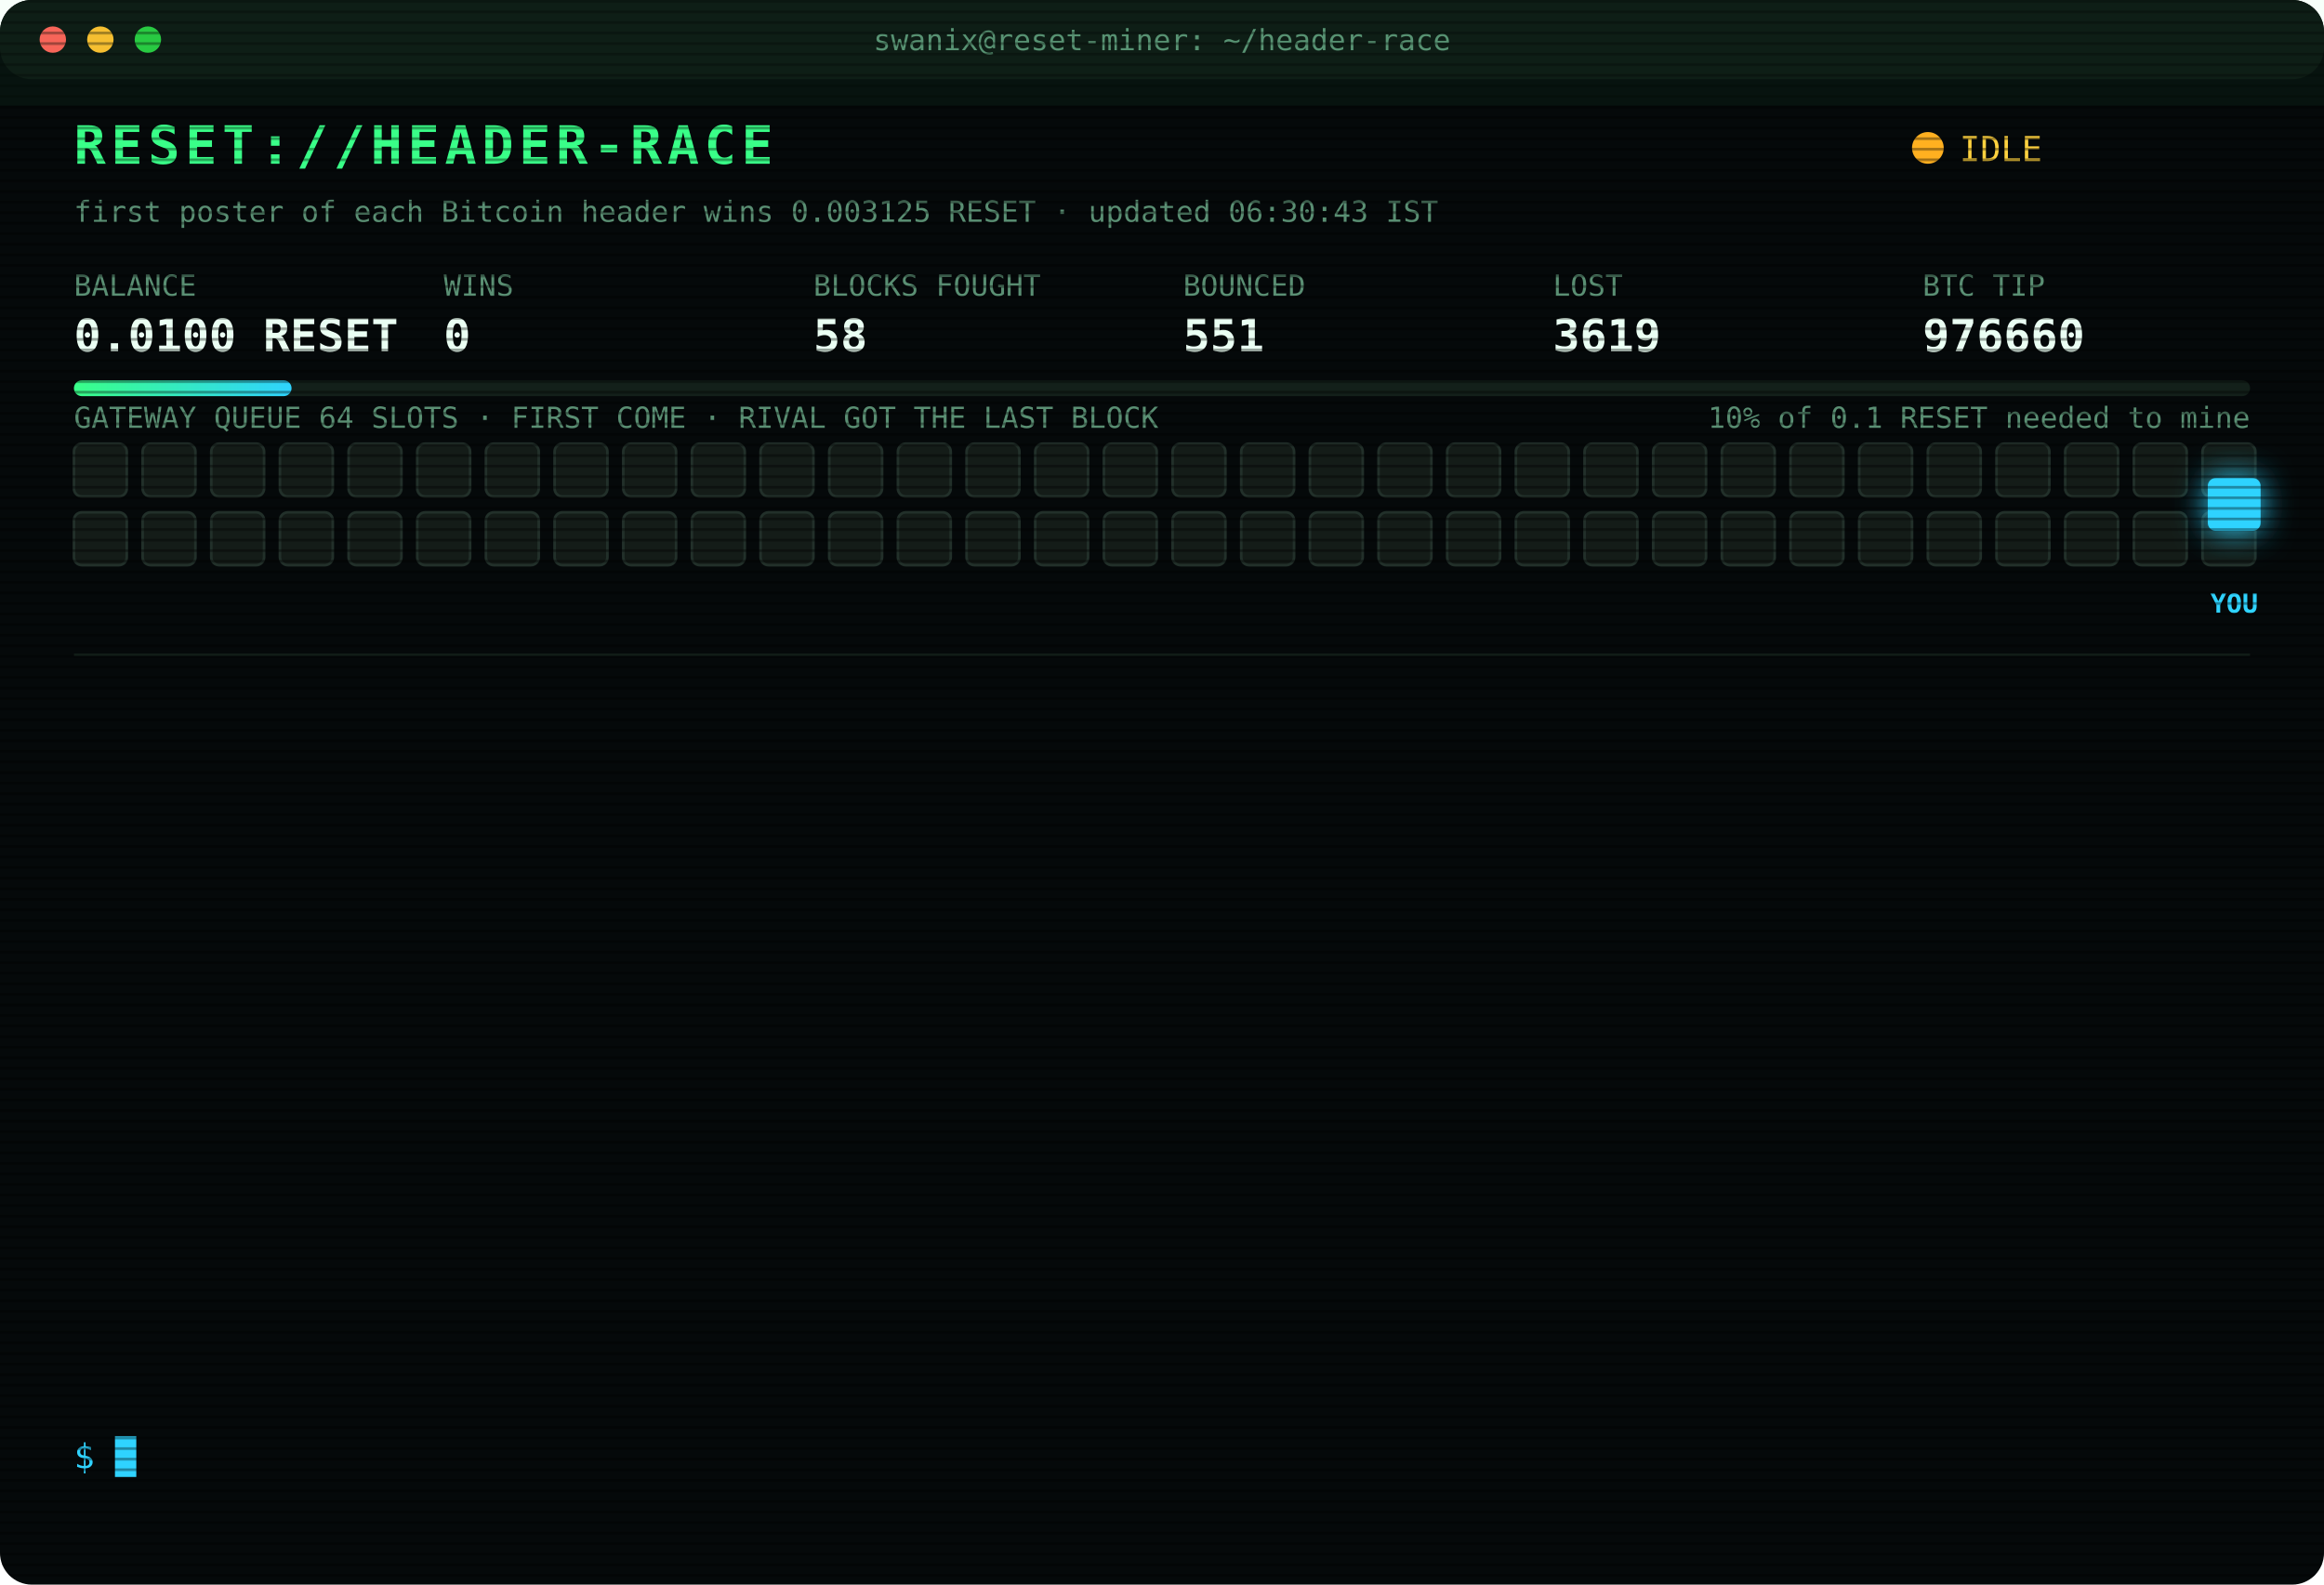
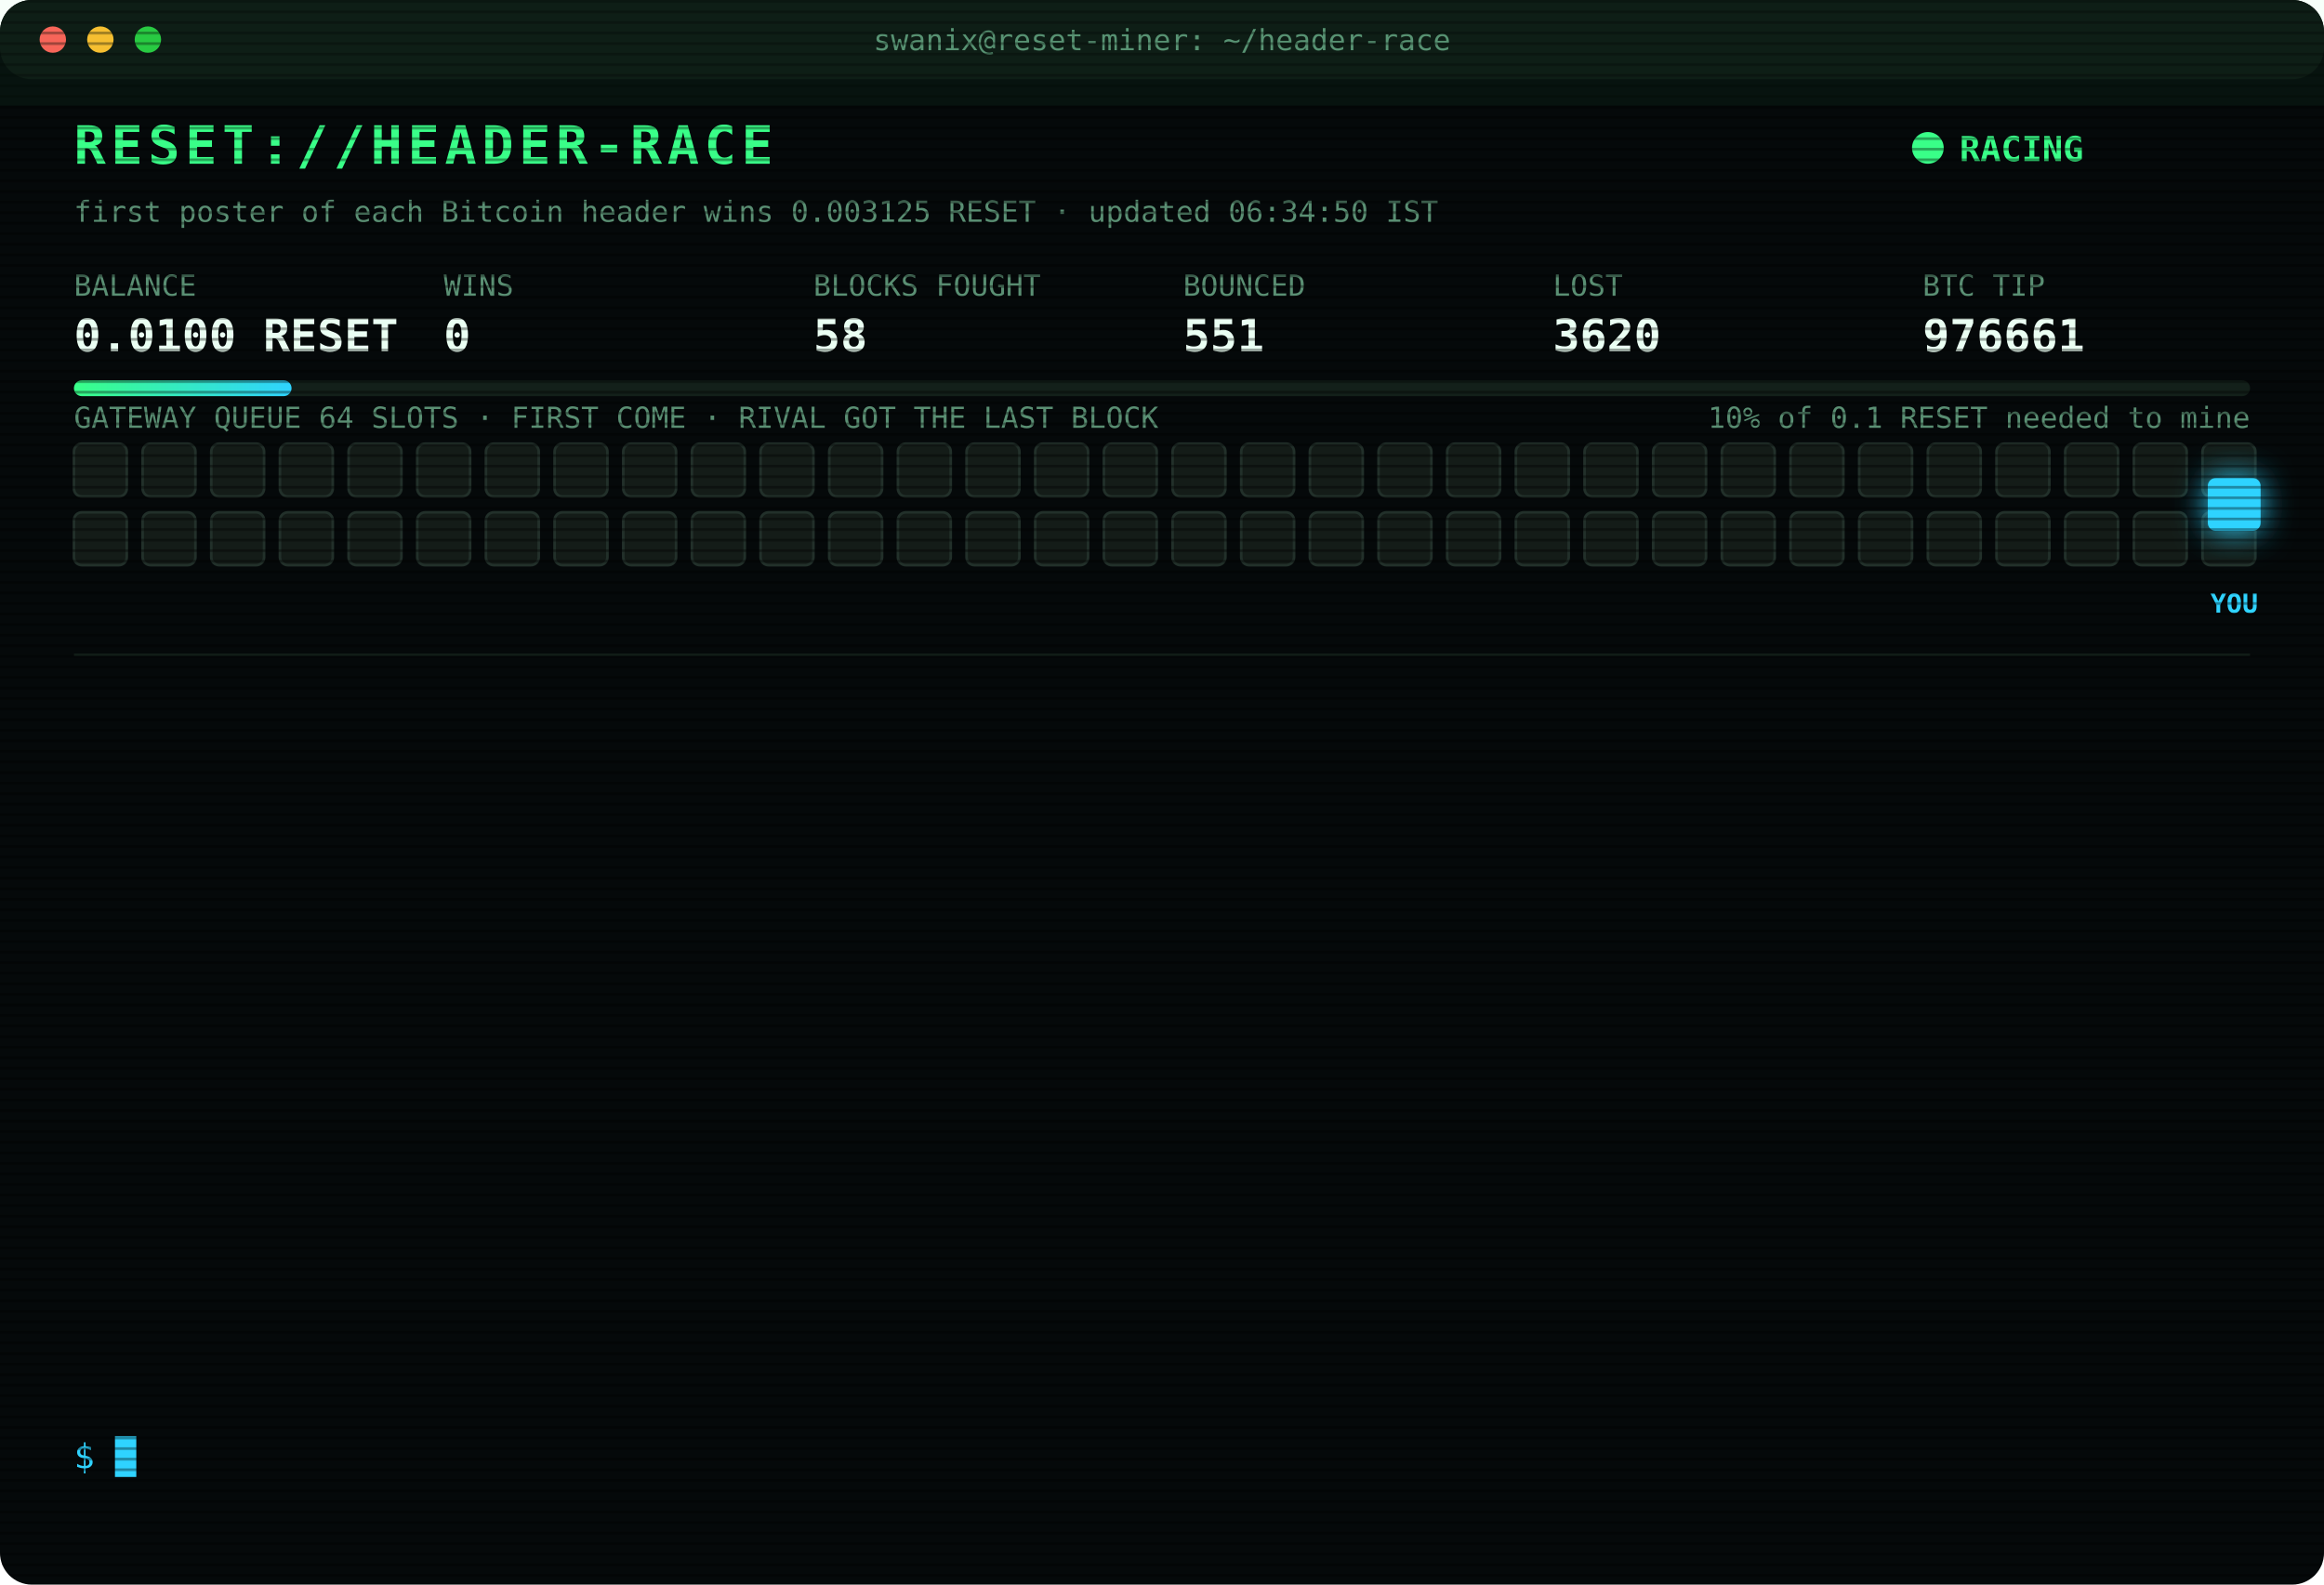
<svg xmlns="http://www.w3.org/2000/svg" width="880" height="600" viewBox="0 0 880 600" font-family="ui-monospace,SFMono-Regular,Menlo,Consolas,monospace">
  <style>
text{font-size:13px;fill:#7CFFB2}
.title{font-size:20px;font-weight:700;fill:#39FF88;letter-spacing:2px;animation:glitch 3s infinite steps(1)}
.sub{fill:#2fd3ff}.k{fill:#5a8f73;font-size:11px}.v{font-size:17px;font-weight:700;fill:#eafff3}
.ts{fill:#3f6b56}.boot{fill:#2fd3ff}.dim{fill:#5a8f73}.bad{fill:#ff4d6d}.warn{fill:#ffd23f}.mag{fill:#ff5cf0}.win{fill:#39FF88;font-weight:700}
.tag{font-size:10px;fill:#2fd3ff;font-weight:700}
.rival{fill:#26332c;stroke:#3c5a49;animation:jam 1.2s infinite alternate}
.idle{fill:#141c18;stroke:#22302a;animation:breathe 4s infinite}
.me{fill:#2fd3ff;filter:drop-shadow(0 0 6px #2fd3ff)}
.hover{animation:nudge 1.1s infinite ease-in-out}.bounce{animation:kick 1.4s infinite}
.ln{opacity:0;animation:in .4s forwards}
.cur{animation:blink 1s infinite steps(1)}
.scan{animation:scan 6s infinite linear}
.led{animation:blink 1.4s infinite}
@keyframes in{from{opacity:0;transform:translateX(-6px)}to{opacity:1;transform:none}}
@keyframes blink{50%{opacity:0}}
@keyframes jam{to{fill:#33463b}}
@keyframes breathe{50%{opacity:.4}}
@keyframes nudge{50%{transform:translateX(-10px)}}
@keyframes kick{0%,100%{transform:none}30%{transform:translateX(-14px)}55%{transform:translateX(10px) translateY(-6px)}}
@keyframes glitch{0%,92%{transform:none}93%{transform:translateX(2px);fill:#ff4d6d}95%{transform:translateX(-2px);fill:#2fd3ff}97%{transform:none}}
@keyframes scan{from{transform:translateY(-40px)}to{transform:translateY(600px)}}
</style>
  <defs>
    <pattern id="sl" width="4" height="4" patternUnits="userSpaceOnUse">
      <rect width="4" height="1" fill="#000" opacity=".35" />
    </pattern>
    <linearGradient id="bar">
      <stop offset="0" stop-color="#39FF88" />
      <stop offset="1" stop-color="#2fd3ff" />
    </linearGradient>
  </defs>
  <rect width="880" height="600" rx="12" fill="#05090a" />
  <rect width="880" height="30" rx="12" fill="#0d1512" />
  <circle cx="20" cy="15" r="5" fill="#ff5f57" />
  <circle cx="38" cy="15" r="5" fill="#febc2e" />
  <circle cx="56" cy="15" r="5" fill="#28c840" />
  <text x="440" y="19" text-anchor="middle" class="k">swanix@reset-miner: ~/header-race</text>
  <text x="28" y="62" class="title">RESET://HEADER-RACE</text>
-   <circle class="led" cx="730" cy="56" r="6" fill="#ffb020" />
-   <text x="742" y="61" class="warn">IDLE</text>
-   <text x="28" y="84" class="k">first poster of each Bitcoin header wins 0.003125 RESET · updated 06:30:43 IST</text>
+   <circle class="led" cx="730" cy="56" r="6" fill="#39FF88" />
+   <text x="742" y="61" class="win">RACING</text>
+   <text x="28" y="84" class="k">first poster of each Bitcoin header wins 0.003125 RESET · updated 06:34:50 IST</text>
  <text x="28" y="112" class="k">BALANCE</text>
  <text x="28" y="133" class="v">0.0100 RESET</text>
  <text x="168" y="112" class="k">WINS</text>
  <text x="168" y="133" class="v">0</text>
  <text x="308" y="112" class="k">BLOCKS FOUGHT</text>
  <text x="308" y="133" class="v">58</text>
  <text x="448" y="112" class="k">BOUNCED</text>
  <text x="448" y="133" class="v">551</text>
  <text x="588" y="112" class="k">LOST</text>
-   <text x="588" y="133" class="v">3619</text>
+   <text x="588" y="133" class="v">3620</text>
  <text x="728" y="112" class="k">BTC TIP</text>
-   <text x="728" y="133" class="v">976660</text>
+   <text x="728" y="133" class="v">976661</text>
  <rect x="28" y="144" width="824" height="6" rx="3" fill="#13201a" />
  <rect x="28" y="144" width="82.4" height="6" rx="3" fill="url(#bar)" />
  <text x="852" y="162" text-anchor="end" class="k">10% of 0.1 RESET needed to mine</text>
  <text x="28" y="162" class="k">GATEWAY QUEUE 64 SLOTS · FIRST COME · RIVAL GOT THE LAST BLOCK</text>
  <rect class="idle" x="28" y="168" width="20" height="20" rx="3" style="animation-delay:0.00s" />
  <rect class="idle" x="54" y="168" width="20" height="20" rx="3" style="animation-delay:0.05s" />
  <rect class="idle" x="80" y="168" width="20" height="20" rx="3" style="animation-delay:0.10s" />
  <rect class="idle" x="106" y="168" width="20" height="20" rx="3" style="animation-delay:0.15s" />
  <rect class="idle" x="132" y="168" width="20" height="20" rx="3" style="animation-delay:0.20s" />
  <rect class="idle" x="158" y="168" width="20" height="20" rx="3" style="animation-delay:0.25s" />
  <rect class="idle" x="184" y="168" width="20" height="20" rx="3" style="animation-delay:0.30s" />
  <rect class="idle" x="210" y="168" width="20" height="20" rx="3" style="animation-delay:0.35s" />
  <rect class="idle" x="236" y="168" width="20" height="20" rx="3" style="animation-delay:0.40s" />
  <rect class="idle" x="262" y="168" width="20" height="20" rx="3" style="animation-delay:0.45s" />
  <rect class="idle" x="288" y="168" width="20" height="20" rx="3" style="animation-delay:0.50s" />
  <rect class="idle" x="314" y="168" width="20" height="20" rx="3" style="animation-delay:0.55s" />
  <rect class="idle" x="340" y="168" width="20" height="20" rx="3" style="animation-delay:0.60s" />
  <rect class="idle" x="366" y="168" width="20" height="20" rx="3" style="animation-delay:0.65s" />
  <rect class="idle" x="392" y="168" width="20" height="20" rx="3" style="animation-delay:0.70s" />
  <rect class="idle" x="418" y="168" width="20" height="20" rx="3" style="animation-delay:0.75s" />
  <rect class="idle" x="444" y="168" width="20" height="20" rx="3" style="animation-delay:0.80s" />
  <rect class="idle" x="470" y="168" width="20" height="20" rx="3" style="animation-delay:0.85s" />
  <rect class="idle" x="496" y="168" width="20" height="20" rx="3" style="animation-delay:0.90s" />
  <rect class="idle" x="522" y="168" width="20" height="20" rx="3" style="animation-delay:0.95s" />
  <rect class="idle" x="548" y="168" width="20" height="20" rx="3" style="animation-delay:1.00s" />
  <rect class="idle" x="574" y="168" width="20" height="20" rx="3" style="animation-delay:1.05s" />
  <rect class="idle" x="600" y="168" width="20" height="20" rx="3" style="animation-delay:1.10s" />
  <rect class="idle" x="626" y="168" width="20" height="20" rx="3" style="animation-delay:1.15s" />
  <rect class="idle" x="652" y="168" width="20" height="20" rx="3" style="animation-delay:1.20s" />
  <rect class="idle" x="678" y="168" width="20" height="20" rx="3" style="animation-delay:1.25s" />
  <rect class="idle" x="704" y="168" width="20" height="20" rx="3" style="animation-delay:1.30s" />
  <rect class="idle" x="730" y="168" width="20" height="20" rx="3" style="animation-delay:1.35s" />
  <rect class="idle" x="756" y="168" width="20" height="20" rx="3" style="animation-delay:1.40s" />
  <rect class="idle" x="782" y="168" width="20" height="20" rx="3" style="animation-delay:1.45s" />
  <rect class="idle" x="808" y="168" width="20" height="20" rx="3" style="animation-delay:1.50s" />
  <rect class="idle" x="834" y="168" width="20" height="20" rx="3" style="animation-delay:1.55s" />
  <rect class="idle" x="28" y="194" width="20" height="20" rx="3" style="animation-delay:1.60s" />
  <rect class="idle" x="54" y="194" width="20" height="20" rx="3" style="animation-delay:1.65s" />
  <rect class="idle" x="80" y="194" width="20" height="20" rx="3" style="animation-delay:1.70s" />
  <rect class="idle" x="106" y="194" width="20" height="20" rx="3" style="animation-delay:1.75s" />
  <rect class="idle" x="132" y="194" width="20" height="20" rx="3" style="animation-delay:1.80s" />
  <rect class="idle" x="158" y="194" width="20" height="20" rx="3" style="animation-delay:1.85s" />
  <rect class="idle" x="184" y="194" width="20" height="20" rx="3" style="animation-delay:1.90s" />
  <rect class="idle" x="210" y="194" width="20" height="20" rx="3" style="animation-delay:1.95s" />
  <rect class="idle" x="236" y="194" width="20" height="20" rx="3" style="animation-delay:2.00s" />
  <rect class="idle" x="262" y="194" width="20" height="20" rx="3" style="animation-delay:2.05s" />
  <rect class="idle" x="288" y="194" width="20" height="20" rx="3" style="animation-delay:2.10s" />
  <rect class="idle" x="314" y="194" width="20" height="20" rx="3" style="animation-delay:2.15s" />
  <rect class="idle" x="340" y="194" width="20" height="20" rx="3" style="animation-delay:2.20s" />
  <rect class="idle" x="366" y="194" width="20" height="20" rx="3" style="animation-delay:2.25s" />
  <rect class="idle" x="392" y="194" width="20" height="20" rx="3" style="animation-delay:2.30s" />
  <rect class="idle" x="418" y="194" width="20" height="20" rx="3" style="animation-delay:2.35s" />
  <rect class="idle" x="444" y="194" width="20" height="20" rx="3" style="animation-delay:2.40s" />
  <rect class="idle" x="470" y="194" width="20" height="20" rx="3" style="animation-delay:2.45s" />
  <rect class="idle" x="496" y="194" width="20" height="20" rx="3" style="animation-delay:2.50s" />
  <rect class="idle" x="522" y="194" width="20" height="20" rx="3" style="animation-delay:2.55s" />
  <rect class="idle" x="548" y="194" width="20" height="20" rx="3" style="animation-delay:2.60s" />
  <rect class="idle" x="574" y="194" width="20" height="20" rx="3" style="animation-delay:2.65s" />
  <rect class="idle" x="600" y="194" width="20" height="20" rx="3" style="animation-delay:2.70s" />
  <rect class="idle" x="626" y="194" width="20" height="20" rx="3" style="animation-delay:2.75s" />
  <rect class="idle" x="652" y="194" width="20" height="20" rx="3" style="animation-delay:2.80s" />
  <rect class="idle" x="678" y="194" width="20" height="20" rx="3" style="animation-delay:2.85s" />
  <rect class="idle" x="704" y="194" width="20" height="20" rx="3" style="animation-delay:2.90s" />
  <rect class="idle" x="730" y="194" width="20" height="20" rx="3" style="animation-delay:2.95s" />
  <rect class="idle" x="756" y="194" width="20" height="20" rx="3" style="animation-delay:3.00s" />
  <rect class="idle" x="782" y="194" width="20" height="20" rx="3" style="animation-delay:3.05s" />
  <rect class="idle" x="808" y="194" width="20" height="20" rx="3" style="animation-delay:3.10s" />
  <rect class="idle" x="834" y="194" width="20" height="20" rx="3" style="animation-delay:3.15s" />
  <g class="hover">
    <rect class="me" x="836" y="181" width="20" height="20" rx="3" />
    <text class="tag" x="846" y="232" text-anchor="middle">YOU</text>
  </g>
  <line x1="28" x2="852" y1="248" y2="248" stroke="#13201a" />
  <g class="ln" style="animation-delay:0.40s">
    <text x="28" y="270" class="ts">04:52:18</text>
    <text x="104" y="270" class="mag">[??] #976652 sent, no receipt · may have landed</text>
  </g>
  <g class="ln" style="animation-delay:0.65s">
-     <text x="28" y="292" class="ts">04:52:18</text>
+     <text x="28" y="292" class="ts">04:52:19</text>
    <text x="104" y="292" class="mag">[??] #976652 sent, no receipt · may have landed</text>
  </g>
  <g class="ln" style="animation-delay:0.90s">
    <text x="28" y="314" class="ts">04:52:19</text>
-     <text x="104" y="314" class="mag">[??] #976652 sent, no receipt · may have landed</text>
+     <text x="104" y="314" class="bad">[LOST] #976652 taken by a rival miner</text>
  </g>
  <g class="ln" style="animation-delay:1.15s">
-     <text x="28" y="336" class="ts">04:52:19</text>
-     <text x="104" y="336" class="bad">[LOST] #976652 taken by a rival miner</text>
+     <text x="28" y="336" class="ts">04:55:39</text>
+     <text x="104" y="336" class="bad">[LOST] #976654 taken by a rival miner</text>
  </g>
  <g class="ln" style="animation-delay:1.40s">
-     <text x="28" y="358" class="ts">04:55:39</text>
-     <text x="104" y="358" class="bad">[LOST] #976654 taken by a rival miner</text>
+     <text x="28" y="358" class="ts">05:10:59</text>
+     <text x="104" y="358" class="dim">[STINT END] calls 789 · wins 0</text>
  </g>
  <g class="ln" style="animation-delay:1.65s">
-     <text x="28" y="380" class="ts">05:10:59</text>
-     <text x="104" y="380" class="dim">[STINT END] calls 789 · wins 0</text>
+     <text x="28" y="380" class="ts">05:15:25</text>
+     <text x="104" y="380" class="boot">[BOOT] racer v3 online · 3 feeds · stint 340m</text>
  </g>
  <g class="ln" style="animation-delay:1.90s">
-     <text x="28" y="402" class="ts">05:15:25</text>
-     <text x="104" y="402" class="boot">[BOOT] racer v3 online · 3 feeds · stint 340m</text>
+     <text x="28" y="402" class="ts">05:16:00</text>
+     <text x="104" y="402" class="bad">[LOST] #976655 taken by a rival miner</text>
  </g>
  <g class="ln" style="animation-delay:2.15s">
-     <text x="28" y="424" class="ts">05:16:00</text>
-     <text x="104" y="424" class="bad">[LOST] #976655 taken by a rival miner</text>
+     <text x="28" y="424" class="ts">05:24:41</text>
+     <text x="104" y="424" class="bad">[LOST] #976656 taken by a rival miner</text>
  </g>
  <g class="ln" style="animation-delay:2.40s">
-     <text x="28" y="446" class="ts">05:24:41</text>
-     <text x="104" y="446" class="bad">[LOST] #976656 taken by a rival miner</text>
+     <text x="28" y="446" class="ts">05:54:39</text>
+     <text x="104" y="446" class="bad">[LOST] #976657 taken by a rival miner</text>
  </g>
  <g class="ln" style="animation-delay:2.65s">
-     <text x="28" y="468" class="ts">05:54:39</text>
-     <text x="104" y="468" class="bad">[LOST] #976657 taken by a rival miner</text>
+     <text x="28" y="468" class="ts">05:55:51</text>
+     <text x="104" y="468" class="bad">[LOST] #976658 taken by a rival miner</text>
  </g>
  <g class="ln" style="animation-delay:2.90s">
-     <text x="28" y="490" class="ts">05:55:51</text>
-     <text x="104" y="490" class="bad">[LOST] #976658 taken by a rival miner</text>
+     <text x="28" y="490" class="ts">06:00:44</text>
+     <text x="104" y="490" class="bad">[LOST] #976659 taken by a rival miner</text>
  </g>
  <g class="ln" style="animation-delay:3.15s">
-     <text x="28" y="512" class="ts">06:00:44</text>
-     <text x="104" y="512" class="bad">[LOST] #976659 taken by a rival miner</text>
+     <text x="28" y="512" class="ts">06:05:31</text>
+     <text x="104" y="512" class="bad">[LOST] #976660 taken by a rival miner</text>
  </g>
  <g class="ln" style="animation-delay:3.40s">
-     <text x="28" y="534" class="ts">06:05:31</text>
-     <text x="104" y="534" class="bad">[LOST] #976660 taken by a rival miner</text>
+     <text x="28" y="534" class="ts">06:34:50</text>
+     <text x="104" y="534" class="bad">[LOST] #976661 taken by a rival miner</text>
  </g>
  <text x="28" y="556" class="sub">$ <tspan class="cur">█</tspan>
  </text>
  <rect width="880" height="600" rx="12" fill="url(#sl)" pointer-events="none" />
  <rect class="scan" width="880" height="40" fill="#39FF88" opacity=".04" />
</svg>
